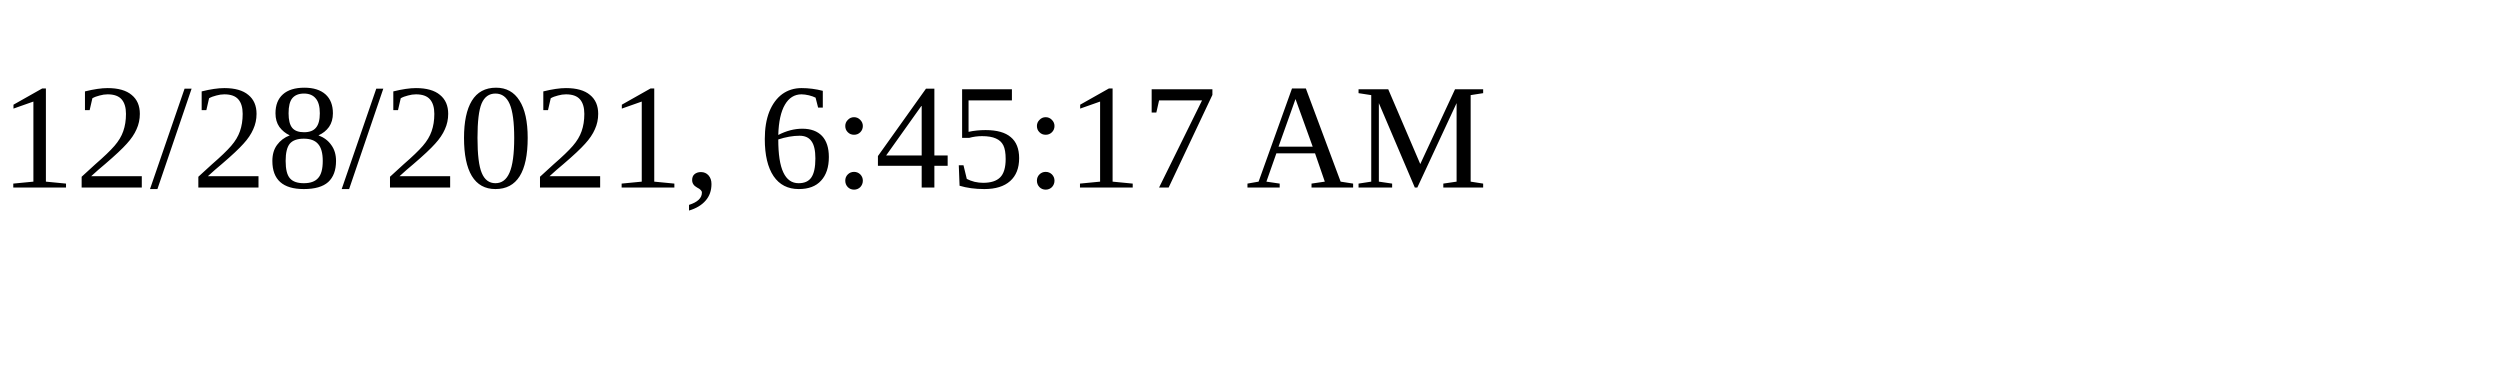
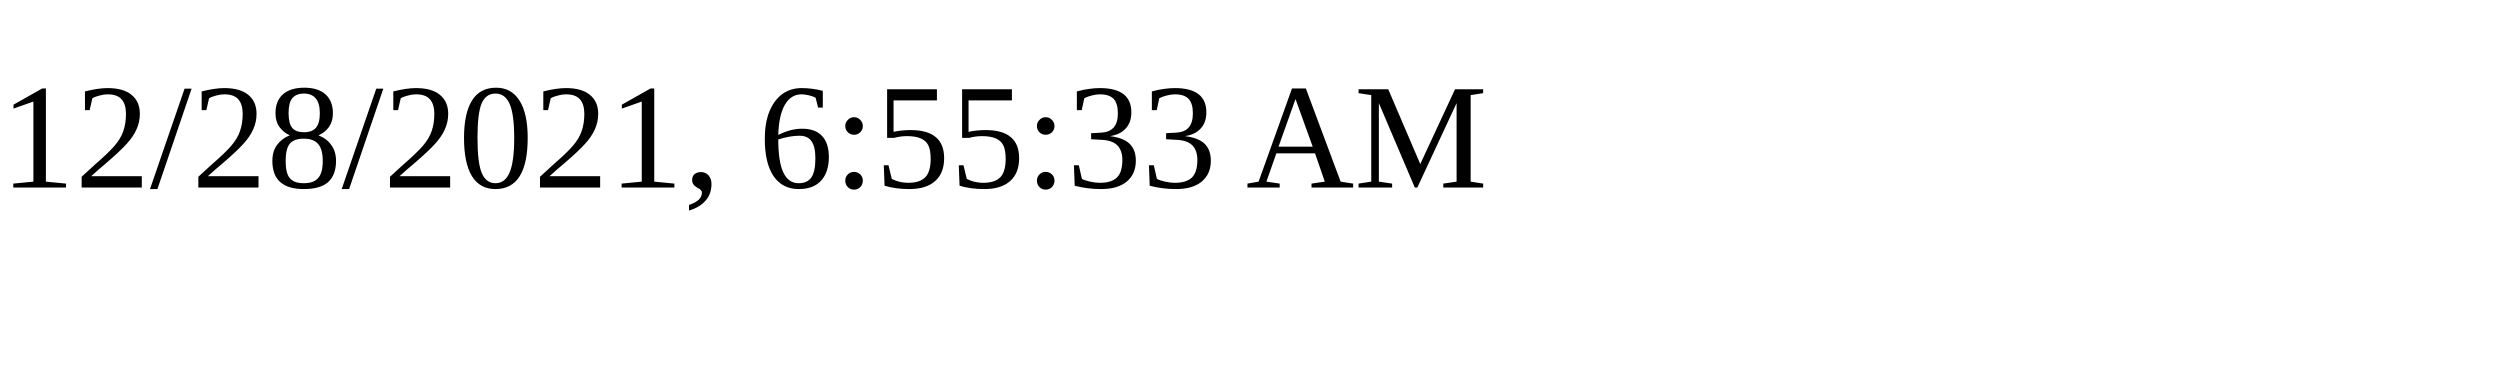
<svg xmlns="http://www.w3.org/2000/svg" height="30" width="200">
-   <text x="0" y="15">12/28/2021, 6:45:17 AM</text>
+   <text x="0" y="15">12/28/2021, 6:55:33 AM</text>
</svg>
